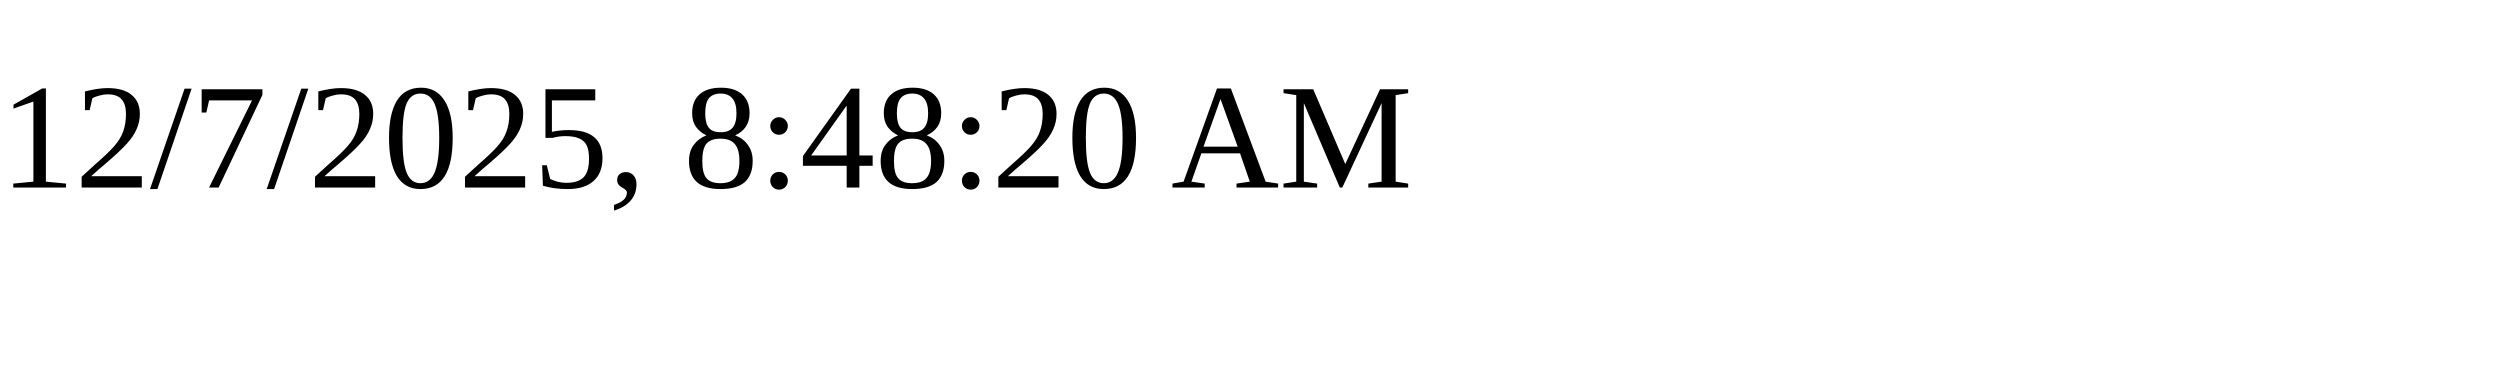
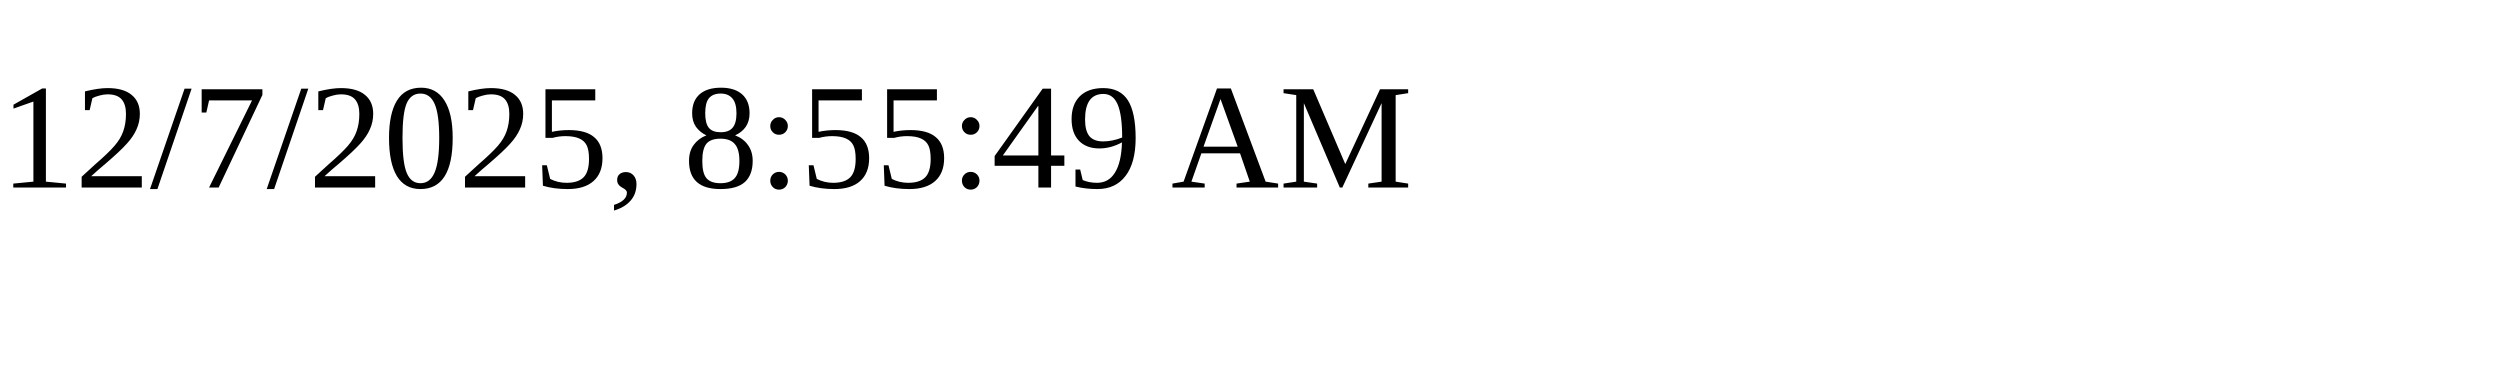
<svg xmlns="http://www.w3.org/2000/svg" height="30" width="200">
-   <text x="0" y="15">12/7/2025, 8:48:20 AM</text>
+   <text x="0" y="15">12/7/2025, 8:55:49 AM</text>
</svg>
